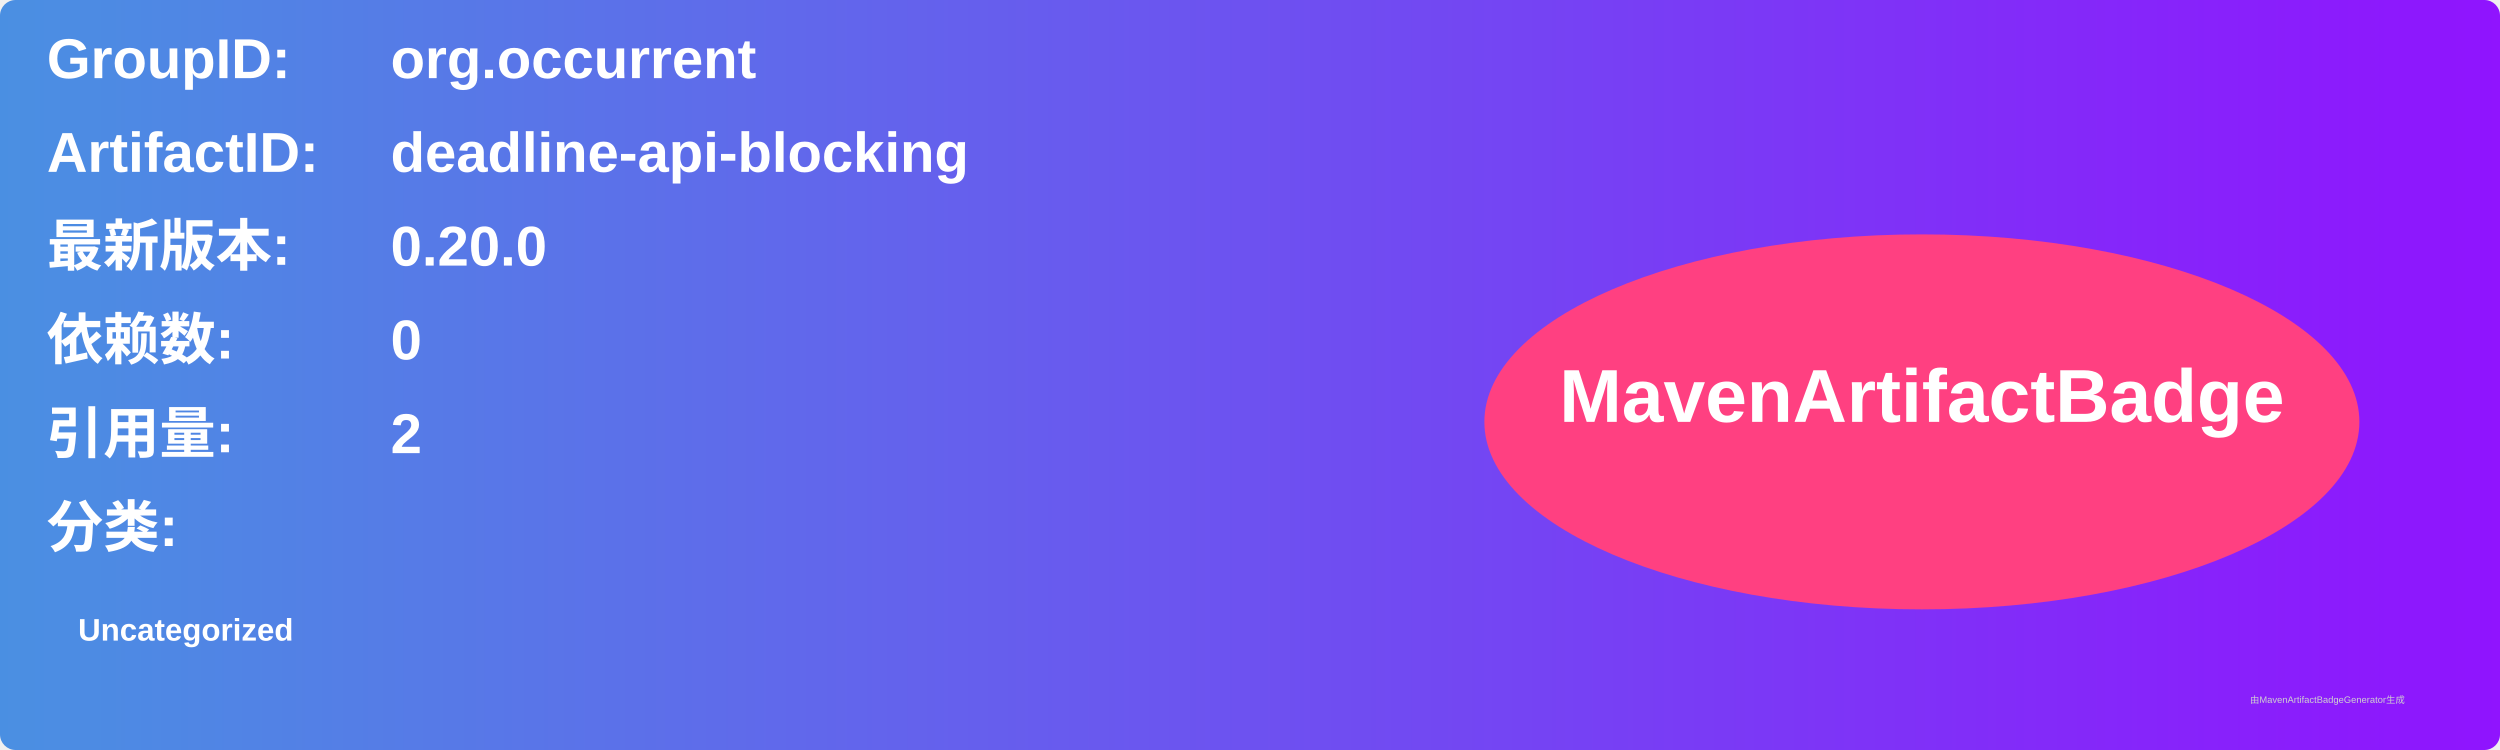
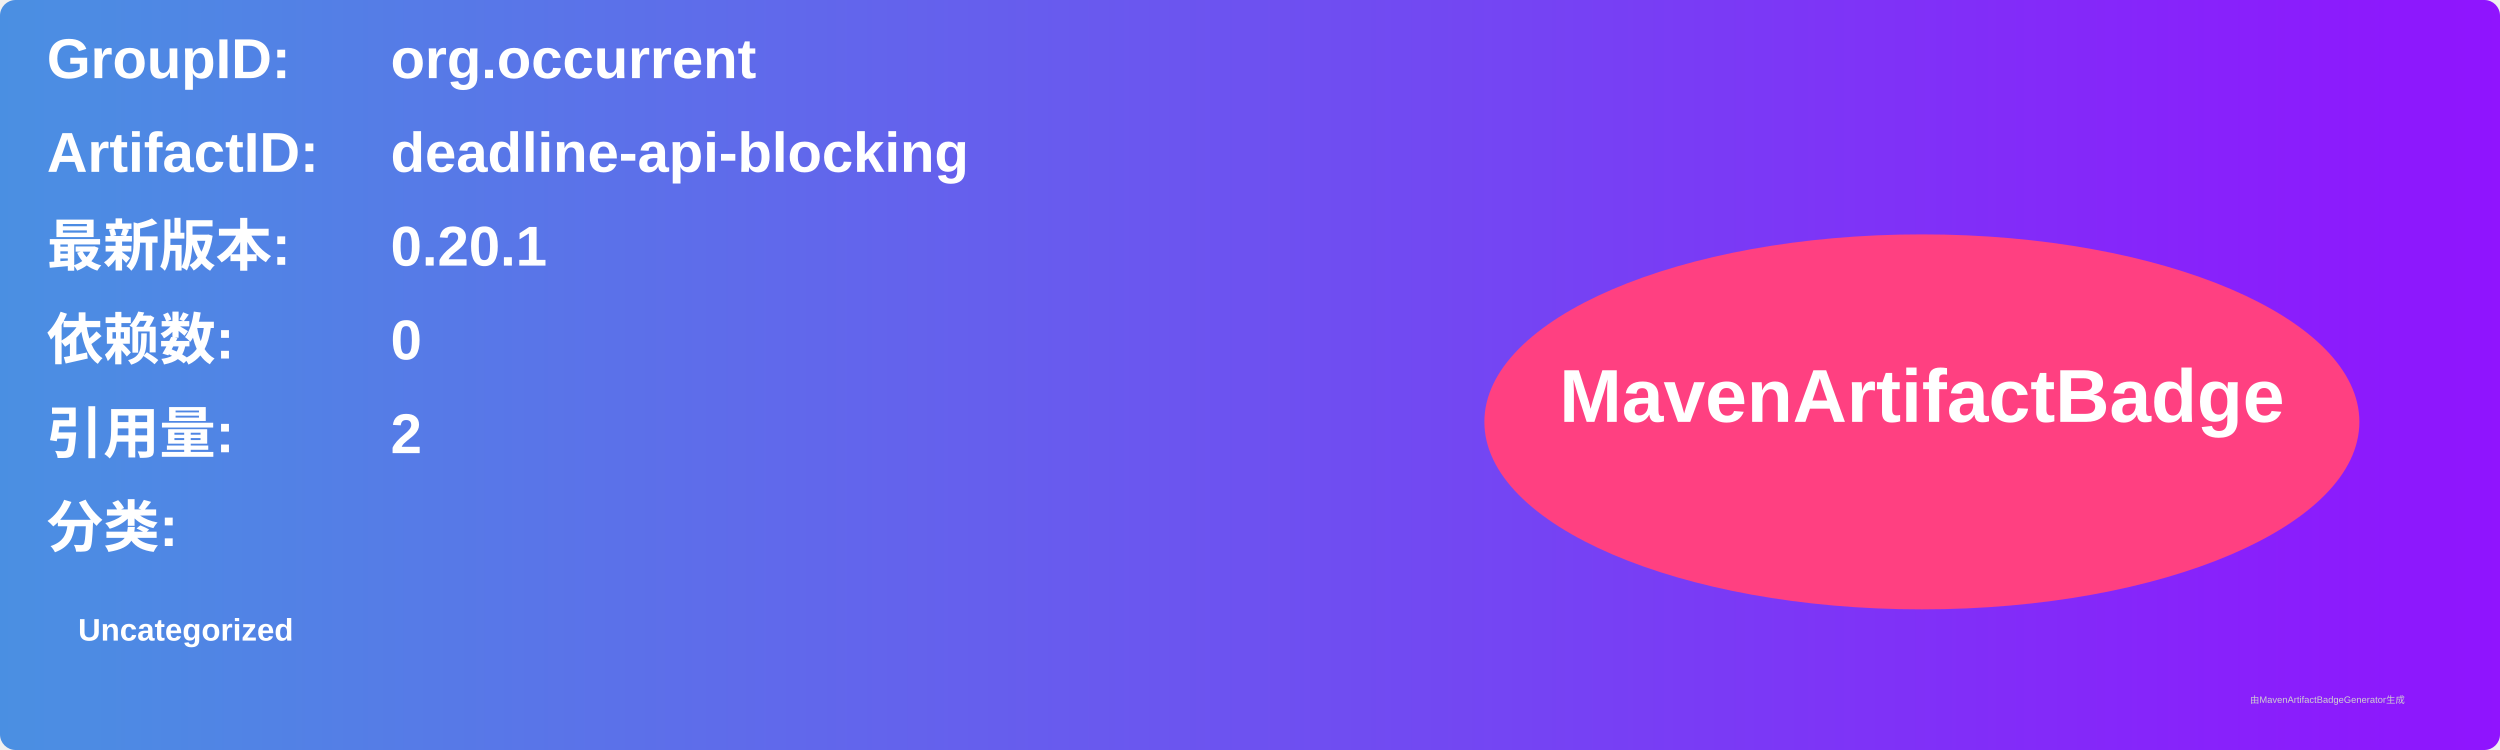
<svg xmlns="http://www.w3.org/2000/svg" width="800" height="240" viewBox="0 0 800 240">
  <linearGradient id="grad" x1="0%" y1="0%" x2="100%" y2="0%">
    <stop offset="0%" stop-color="#4a90e2" />
    <stop offset="100%" stop-color="#9013fe" />
  </linearGradient>
  <rect width="100%" height="100%" rx="5" ry="5" fill="url(#grad)" />
  <g transform="translate(15, 15)">
    <text x="0" y="10" font-family="Arial" font-size="18" fill="white" font-weight="bold" width="260">GroupID:</text>
    <text x="110" y="10" font-family="Arial" font-size="18" fill="white" font-weight="bold" width="460">org.occurrent</text>
    <text x="0" y="40" font-family="Arial" font-size="18" fill="white" font-weight="bold" width="260">ArtifactID:</text>
    <text x="110" y="40" font-family="Arial" font-size="18" fill="white" font-weight="bold" width="460">deadline-api-blocking</text>
    <text x="0" y="70" font-family="Arial" font-size="18" fill="white" font-weight="bold">最新版本:</text>
    <text x="110" y="70" font-family="Arial" font-size="18" fill="white" font-weight="bold">
-       <tspan font-weight="bold">0.20.0</tspan>
+       <tspan font-weight="bold">0.20.1</tspan>
    </text>
    <text x="0" y="100" font-family="Arial" font-size="18" fill="white" font-weight="bold">依赖数: </text>
    <text x="110" y="100" font-family="Arial" font-size="18" fill="white">
      <tspan font-weight="bold">0</tspan>
    </text>
    <text x="0" y="130" font-family="Arial" font-size="18" fill="white" font-weight="bold">引用量: </text>
    <text x="110" y="130" font-family="Arial" font-size="18" fill="white">
      <tspan font-weight="bold">2</tspan>
    </text>
    <text x="0" y="160" font-family="Arial" font-size="18" fill="white" font-weight="bold">分类:</text>
    <text x="10" y="190" font-family="Arial" font-size="10" fill="white">
      <tspan font-weight="bold">Uncategorized</tspan>
    </text>
    <ellipse cx="600" cy="120" rx="140" ry="60" fill="#ff4081" />
    <text x="600" y="120" text-anchor="middle" font-family="Arial" font-size="24" fill="white" font-weight="bold">MavenArtifactBadge</text>
  </g>
  <text x="720" y="225" font-family="Arial" font-size="3" fill="#d0d0d0">由MavenArtifactBadgeGenerator生成</text>
</svg>
